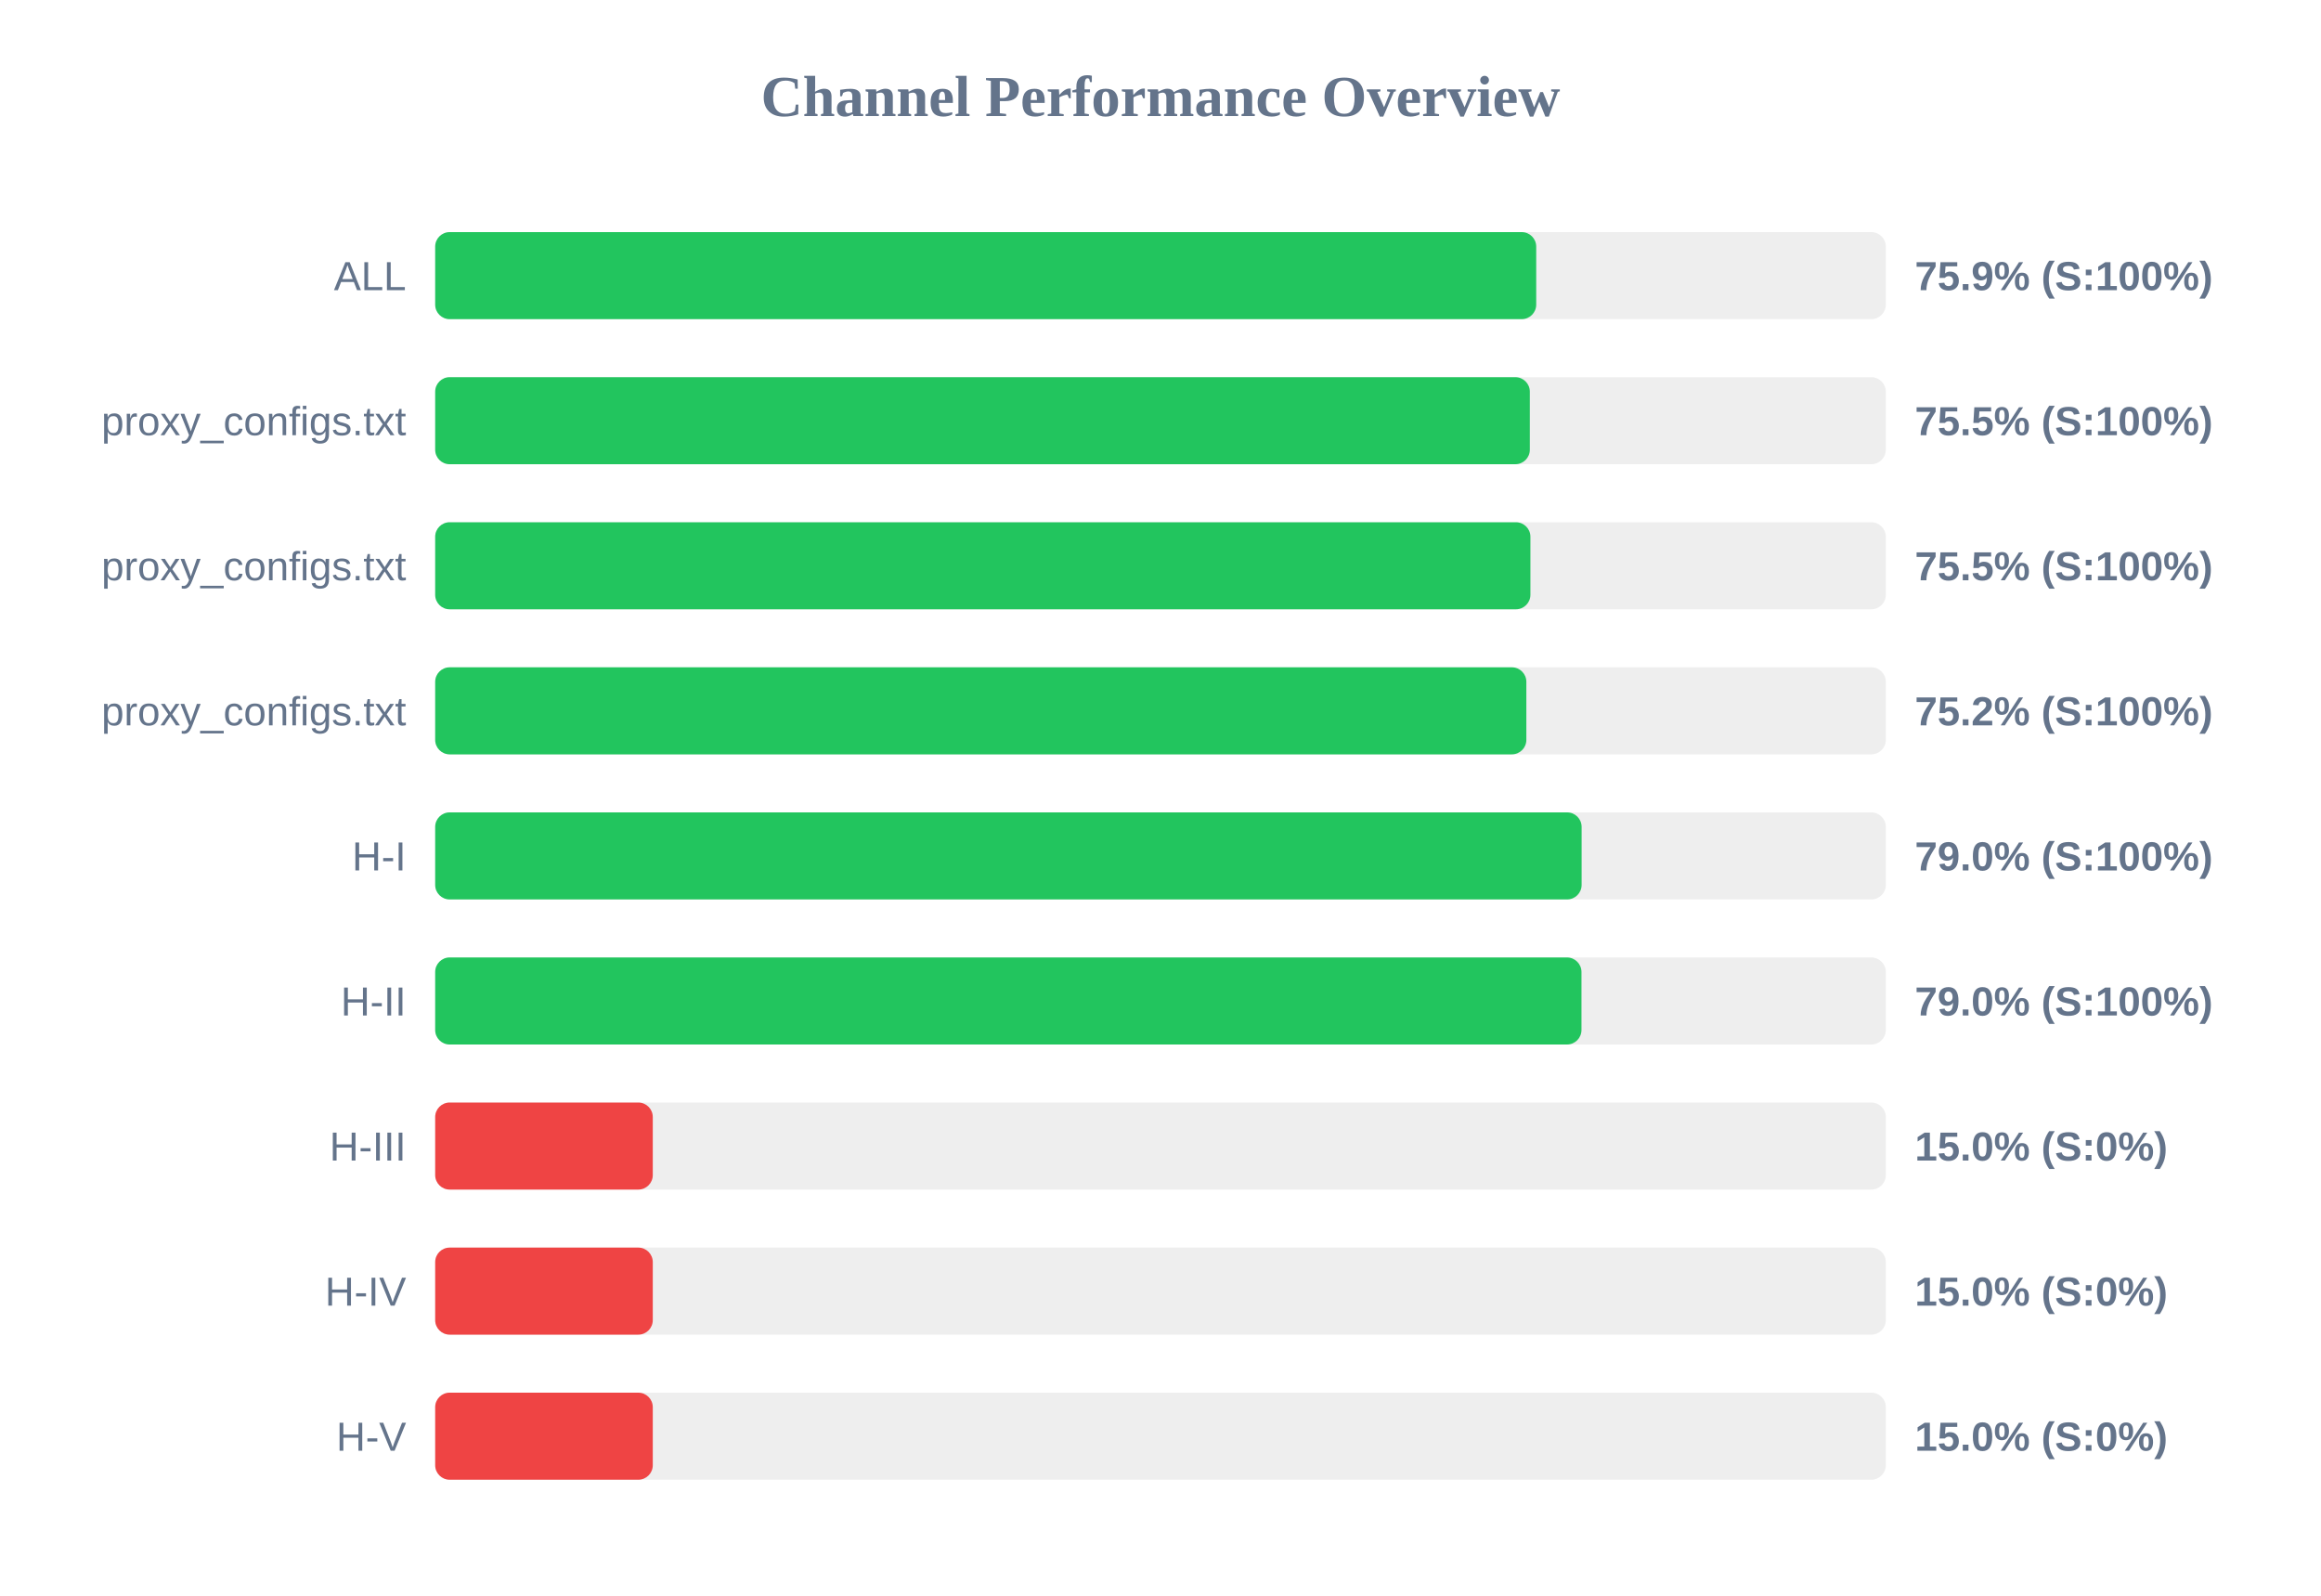
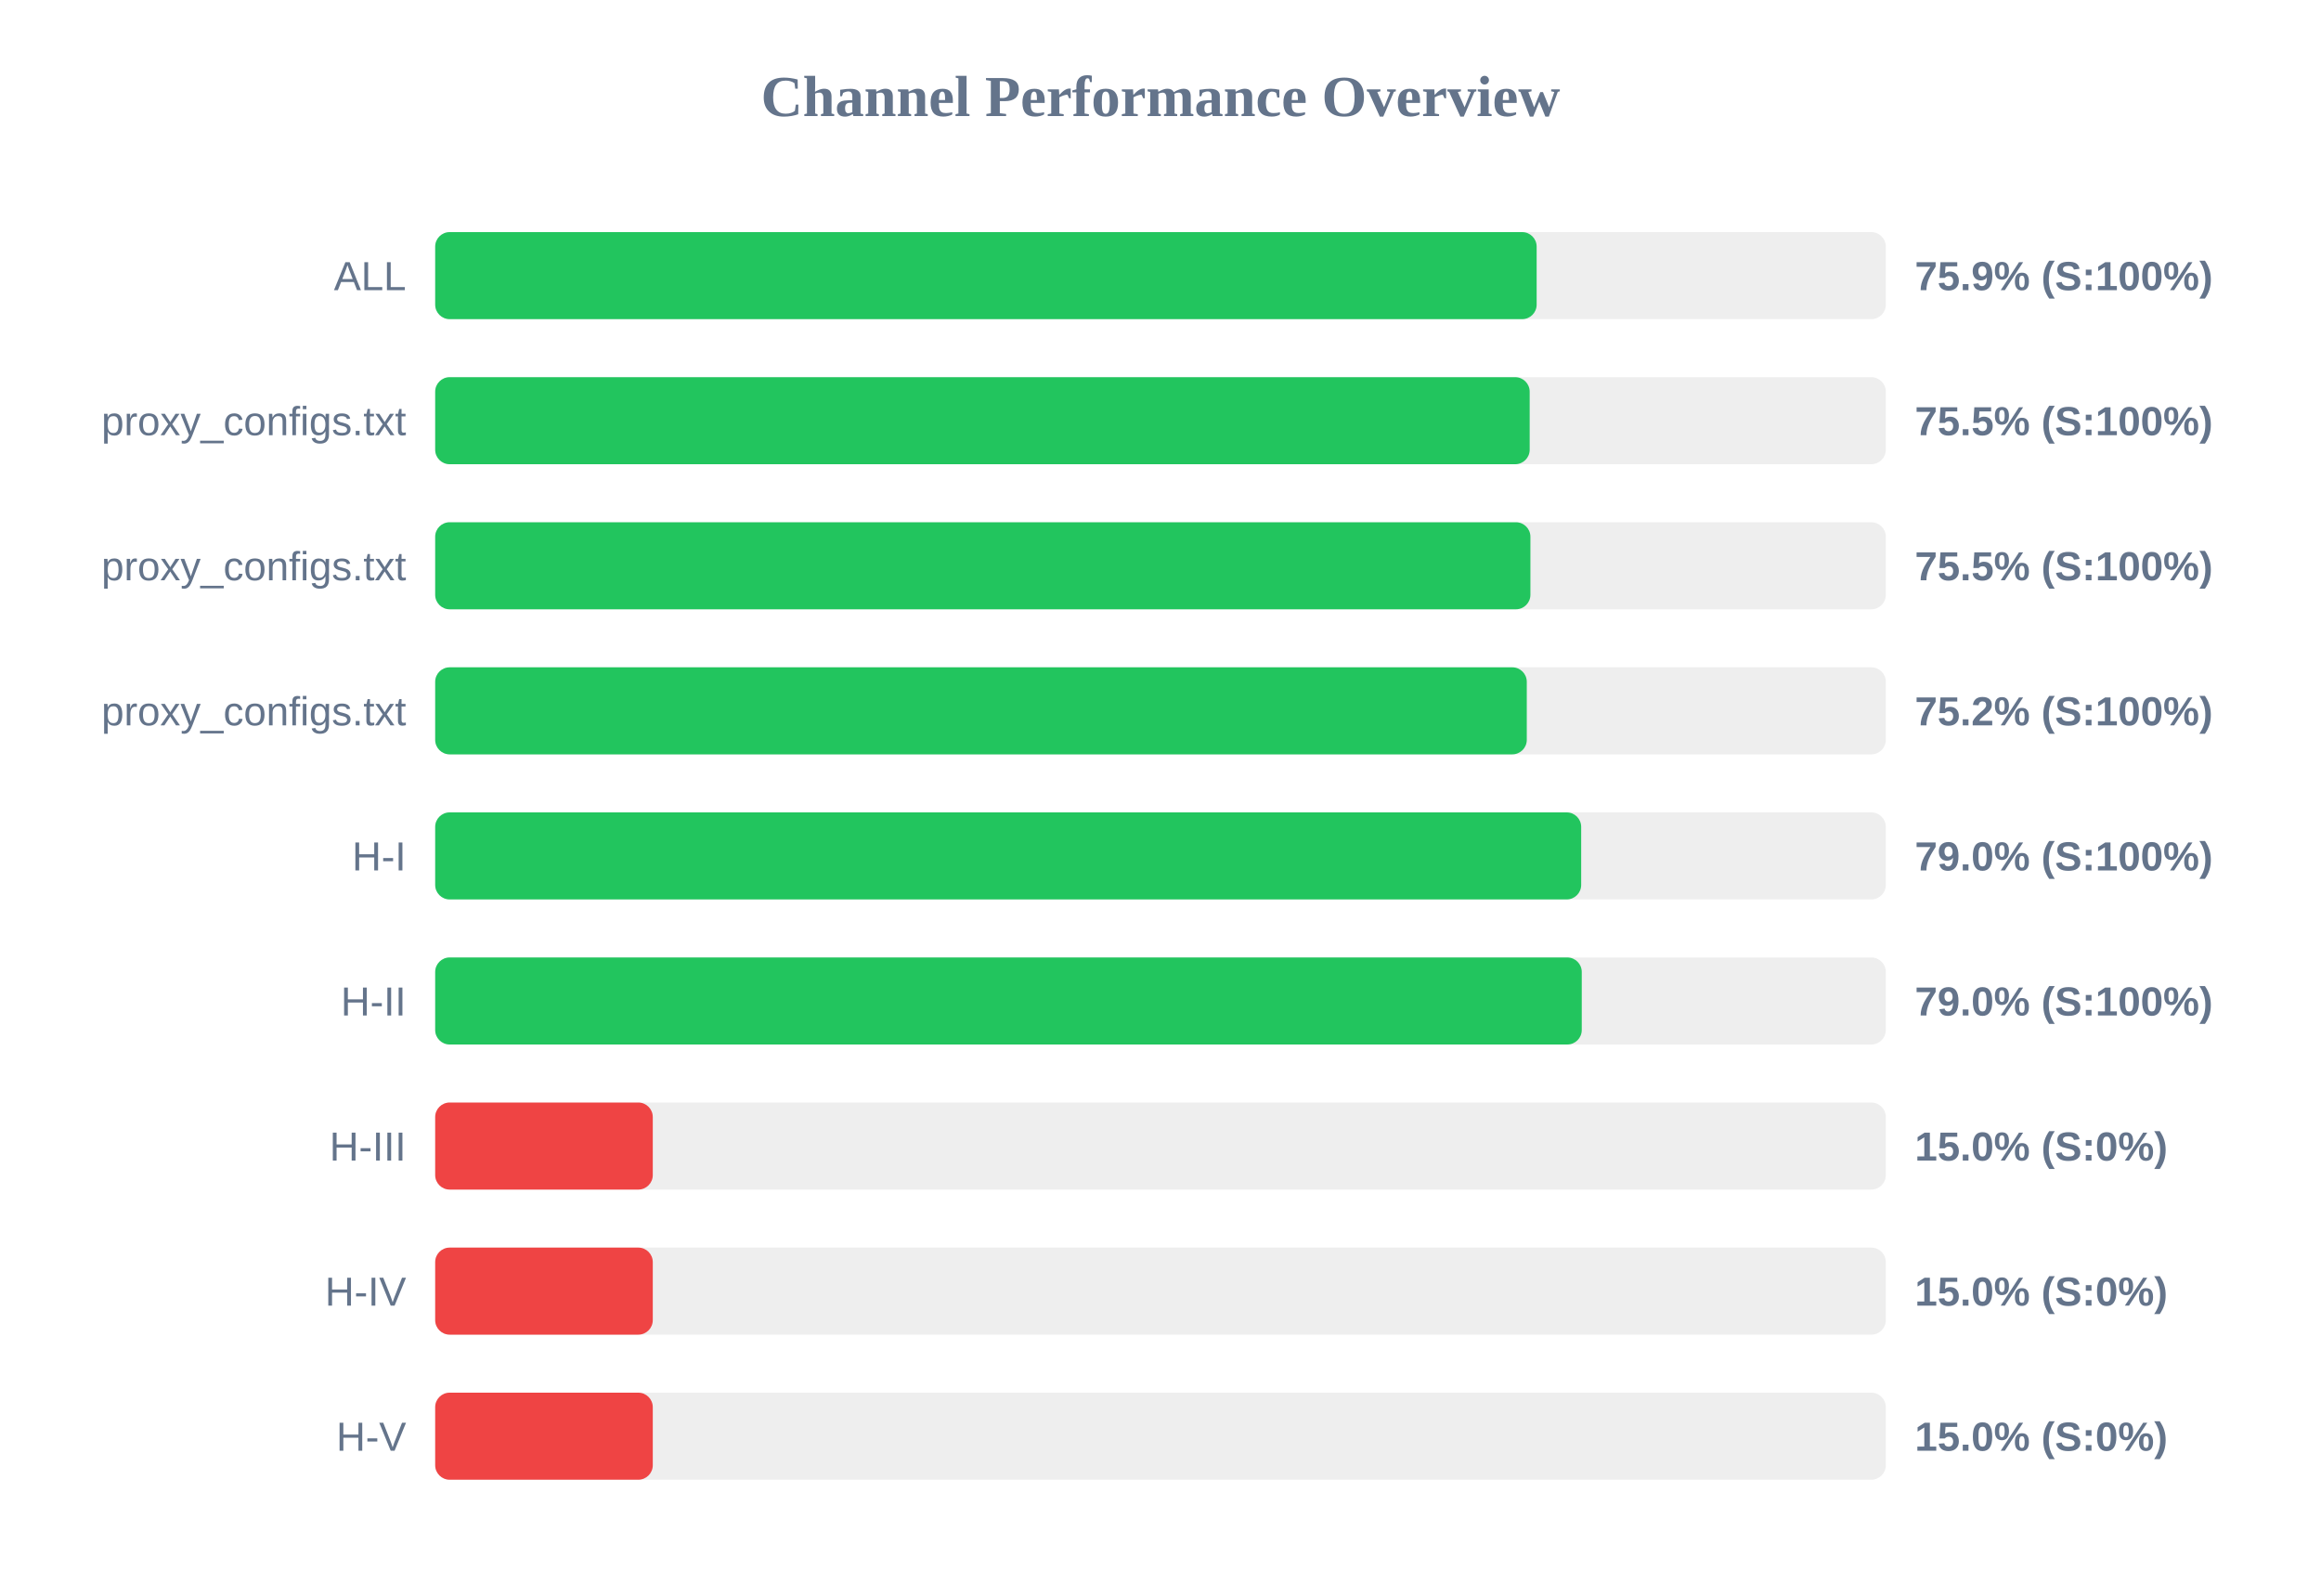
<svg xmlns="http://www.w3.org/2000/svg" width="800" height="550" version="1.1">
  <style>
        .row { font: 14px Arial; fill: #64748b; }
        .score { font: bold 14px Arial; fill: #64748b; }
    </style>
  <text x="400" y="40" text-anchor="middle" font-size="20px" font-weight="bold" fill="#64748b">Channel Performance Overview</text>
  <rect x="150" y="80" width="500" height="30" fill="#eee" rx="5" />
-   <rect x="150" y="80" width="379.5" height="30" fill="#22c55e" rx="5" />
+   <rect x="150" y="80" width="379.65" height="30" fill="#22c55e" rx="5" />
  <text x="140" y="100" text-anchor="end" class="row">ALL</text>
  <text x="660" y="100" text-anchor="start" class="score">75.9% (S:100%)</text>
  <rect x="150" y="130" width="500" height="30" fill="#eee" rx="5" />
-   <rect x="150" y="130" width="377.3" height="30" fill="#22c55e" rx="5" />
+   <rect x="150" y="130" width="377.25" height="30" fill="#22c55e" rx="5" />
  <text x="140" y="150" text-anchor="end" class="row">proxy_configs.txt</text>
  <text x="660" y="150" text-anchor="start" class="score">75.5% (S:100%)</text>
  <rect x="150" y="180" width="500" height="30" fill="#eee" rx="5" />
  <rect x="150" y="180" width="377.5" height="30" fill="#22c55e" rx="5" />
  <text x="140" y="200" text-anchor="end" class="row">proxy_configs.txt</text>
  <text x="660" y="200" text-anchor="start" class="score">75.5% (S:100%)</text>
  <rect x="150" y="230" width="500" height="30" fill="#eee" rx="5" />
-   <rect x="150" y="230" width="376.1" height="30" fill="#22c55e" rx="5" />
+   <rect x="150" y="230" width="376.25" height="30" fill="#22c55e" rx="5" />
  <text x="140" y="250" text-anchor="end" class="row">proxy_configs.txt</text>
  <text x="660" y="250" text-anchor="start" class="score">75.2% (S:100%)</text>
  <rect x="150" y="280" width="500" height="30" fill="#eee" rx="5" />
-   <rect x="150" y="280" width="395.15" height="30" fill="#22c55e" rx="5" />
+   <rect x="150" y="280" width="395.0" height="30" fill="#22c55e" rx="5" />
  <text x="140" y="300" text-anchor="end" class="row">H-I</text>
  <text x="660" y="300" text-anchor="start" class="score">79.0% (S:100%)</text>
  <rect x="150" y="330" width="500" height="30" fill="#eee" rx="5" />
-   <rect x="150" y="330" width="395.1" height="30" fill="#22c55e" rx="5" />
+   <rect x="150" y="330" width="395.2" height="30" fill="#22c55e" rx="5" />
  <text x="140" y="350" text-anchor="end" class="row">H-II</text>
  <text x="660" y="350" text-anchor="start" class="score">79.0% (S:100%)</text>
  <rect x="150" y="380" width="500" height="30" fill="#eee" rx="5" />
  <rect x="150" y="380" width="75.0" height="30" fill="#ef4444" rx="5" />
  <text x="140" y="400" text-anchor="end" class="row">H-III</text>
  <text x="660" y="400" text-anchor="start" class="score">15.0% (S:0%)</text>
  <rect x="150" y="430" width="500" height="30" fill="#eee" rx="5" />
  <rect x="150" y="430" width="75.0" height="30" fill="#ef4444" rx="5" />
  <text x="140" y="450" text-anchor="end" class="row">H-IV</text>
  <text x="660" y="450" text-anchor="start" class="score">15.0% (S:0%)</text>
  <rect x="150" y="480" width="500" height="30" fill="#eee" rx="5" />
  <rect x="150" y="480" width="75.0" height="30" fill="#ef4444" rx="5" />
  <text x="140" y="500" text-anchor="end" class="row">H-V</text>
  <text x="660" y="500" text-anchor="start" class="score">15.0% (S:0%)</text>
</svg>
